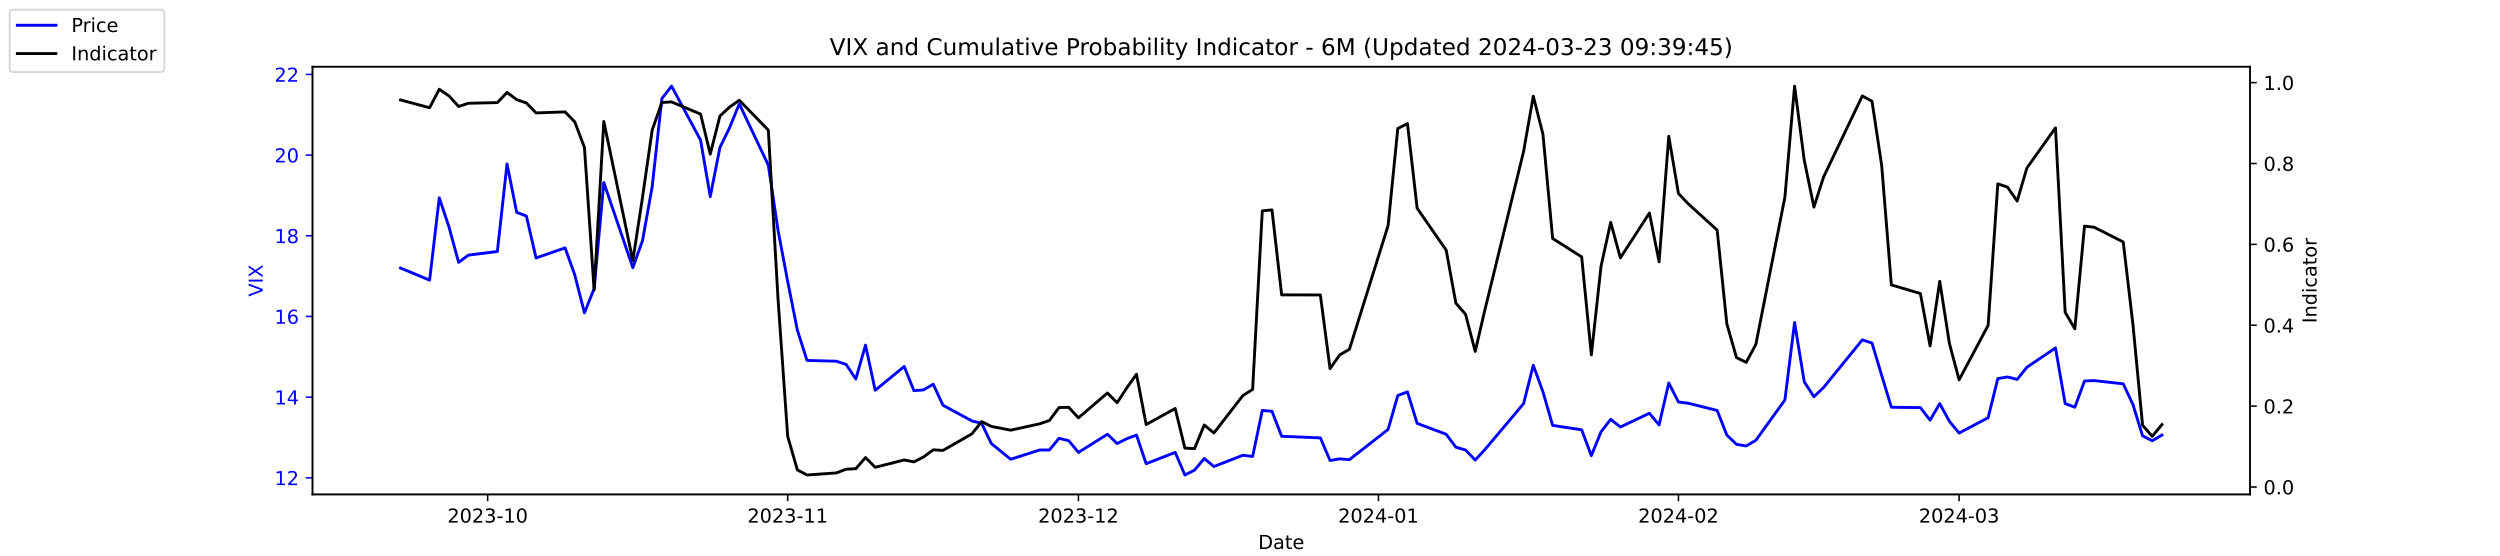
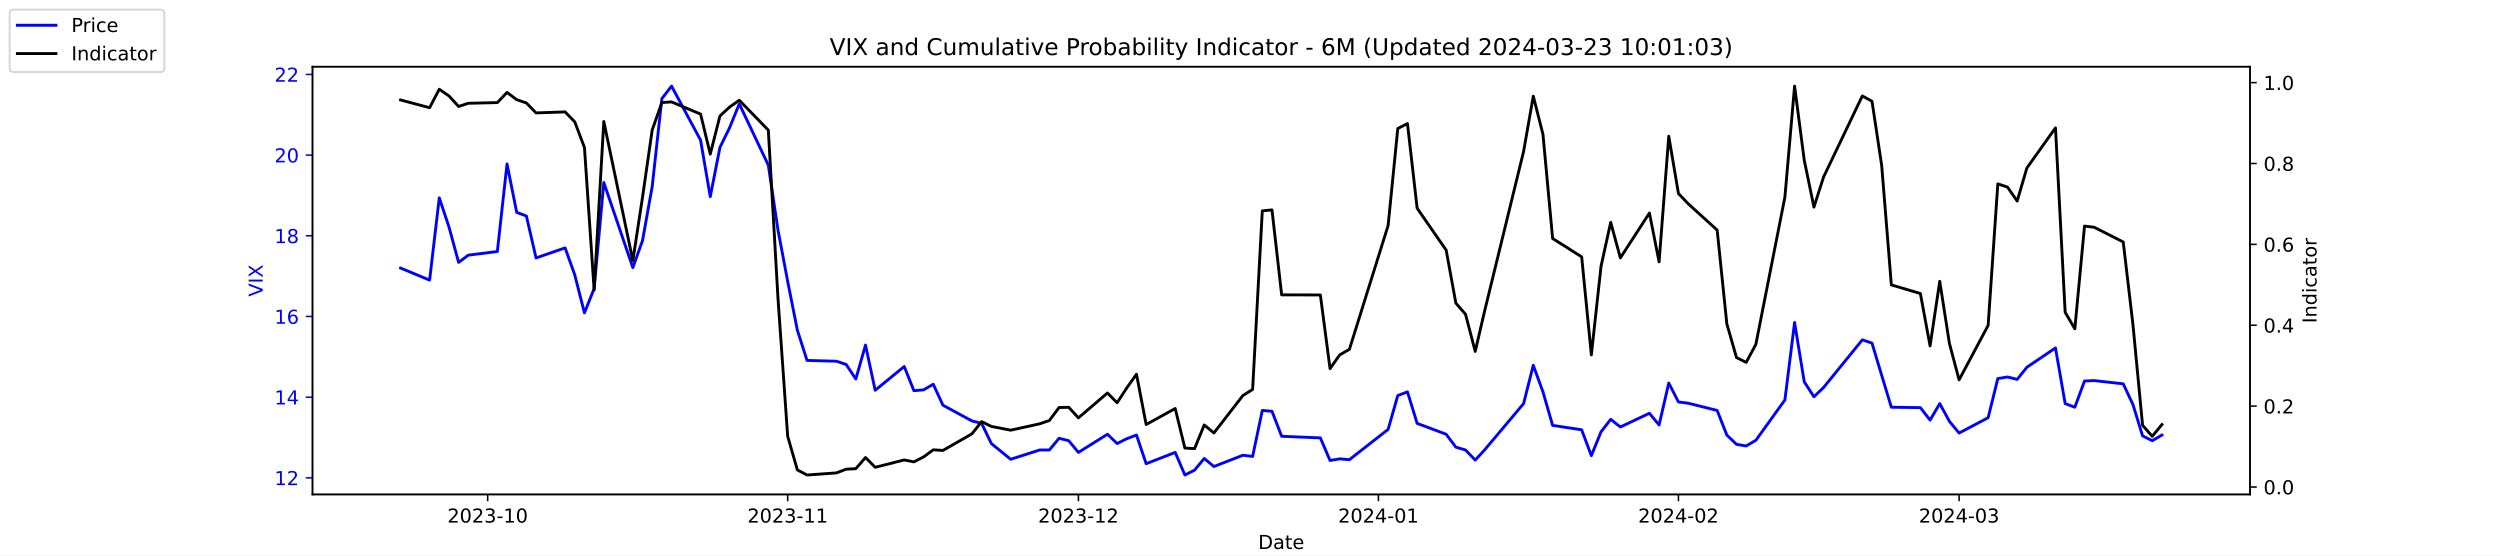
<svg xmlns="http://www.w3.org/2000/svg" xmlns:xlink="http://www.w3.org/1999/xlink" width="1296pt" height="288pt" viewBox="0 0 1296 288" version="1.1">
  <defs>
    <style type="text/css">*{stroke-linejoin: round; stroke-linecap: butt}</style>
  </defs>
  <g id="figure_1">
    <g id="patch_1">
      <path d="M 0 288  L 1296 288  L 1296 0  L 0 0  z " style="fill: #ffffff" />
    </g>
    <g id="axes_1">
      <g id="patch_2">
        <path d="M 162 256.32  L 1166.4 256.32  L 1166.4 34.56  L 162 34.56  z " style="fill: #ffffff" />
      </g>
      <g id="matplotlib.axis_1">
        <g id="xtick_1">
          <g id="line2d_1">
            <defs>
-               <path id="mcc77d814f0" d="M 0 0  L 0 3.5  " style="stroke: #000000; stroke-width: 0.8" />
+               <path id="m0766c896f8" d="M 0 0  L 0 3.5  " style="stroke: #000000; stroke-width: 0.8" />
            </defs>
            <g>
-               <use xlink:href="#mcc77d814f0" x="252.807" y="256.32" style="stroke: #000000; stroke-width: 0.8" />
+               <use xlink:href="#m0766c896f8" x="252.807" y="256.32" style="stroke: #000000; stroke-width: 0.8" />
            </g>
          </g>
          <g id="text_1">
            <g transform="translate(231.916 270.9184) scale(0.1 -0.1)">
              <defs>
                <path id="DejaVuSans-32" d="M 1228 531  L 3431 531  L 3431 0  L 469 0  L 469 531  Q 828 903 1448 1529  Q 2069 2156 2228 2338  Q 2531 2678 2651 2914  Q 2772 3150 2772 3378  Q 2772 3750 2511 3984  Q 2250 4219 1831 4219  Q 1534 4219 1204 4116  Q 875 4013 500 3803  L 500 4441  Q 881 4594 1212 4672  Q 1544 4750 1819 4750  Q 2544 4750 2975 4387  Q 3406 4025 3406 3419  Q 3406 3131 3298 2873  Q 3191 2616 2906 2266  Q 2828 2175 2409 1742  Q 1991 1309 1228 531  z " transform="scale(0.015625)" />
                <path id="DejaVuSans-30" d="M 2034 4250  Q 1547 4250 1301 3770  Q 1056 3291 1056 2328  Q 1056 1369 1301 889  Q 1547 409 2034 409  Q 2525 409 2770 889  Q 3016 1369 3016 2328  Q 3016 3291 2770 3770  Q 2525 4250 2034 4250  z M 2034 4750  Q 2819 4750 3233 4129  Q 3647 3509 3647 2328  Q 3647 1150 3233 529  Q 2819 -91 2034 -91  Q 1250 -91 836 529  Q 422 1150 422 2328  Q 422 3509 836 4129  Q 1250 4750 2034 4750  z " transform="scale(0.015625)" />
                <path id="DejaVuSans-33" d="M 2597 2516  Q 3050 2419 3304 2112  Q 3559 1806 3559 1356  Q 3559 666 3084 287  Q 2609 -91 1734 -91  Q 1441 -91 1130 -33  Q 819 25 488 141  L 488 750  Q 750 597 1062 519  Q 1375 441 1716 441  Q 2309 441 2620 675  Q 2931 909 2931 1356  Q 2931 1769 2642 2001  Q 2353 2234 1838 2234  L 1294 2234  L 1294 2753  L 1863 2753  Q 2328 2753 2575 2939  Q 2822 3125 2822 3475  Q 2822 3834 2567 4026  Q 2313 4219 1838 4219  Q 1578 4219 1281 4162  Q 984 4106 628 3988  L 628 4550  Q 988 4650 1302 4700  Q 1616 4750 1894 4750  Q 2613 4750 3031 4423  Q 3450 4097 3450 3541  Q 3450 3153 3228 2886  Q 3006 2619 2597 2516  z " transform="scale(0.015625)" />
                <path id="DejaVuSans-2d" d="M 313 2009  L 1997 2009  L 1997 1497  L 313 1497  L 313 2009  z " transform="scale(0.015625)" />
                <path id="DejaVuSans-31" d="M 794 531  L 1825 531  L 1825 4091  L 703 3866  L 703 4441  L 1819 4666  L 2450 4666  L 2450 531  L 3481 531  L 3481 0  L 794 0  L 794 531  z " transform="scale(0.015625)" />
              </defs>
              <use xlink:href="#DejaVuSans-32" />
              <use xlink:href="#DejaVuSans-30" x="63.623" />
              <use xlink:href="#DejaVuSans-32" x="127.246" />
              <use xlink:href="#DejaVuSans-33" x="190.869" />
              <use xlink:href="#DejaVuSans-2d" x="254.492" />
              <use xlink:href="#DejaVuSans-31" x="290.576" />
              <use xlink:href="#DejaVuSans-30" x="354.199" />
            </g>
          </g>
        </g>
        <g id="xtick_2">
          <g id="line2d_2">
            <g>
-               <use xlink:href="#mcc77d814f0" x="408.334" y="256.32" style="stroke: #000000; stroke-width: 0.8" />
+               <use xlink:href="#m0766c896f8" x="408.334" y="256.32" style="stroke: #000000; stroke-width: 0.8" />
            </g>
          </g>
          <g id="text_2">
            <g transform="translate(387.4425 270.9184) scale(0.1 -0.1)">
              <use xlink:href="#DejaVuSans-32" />
              <use xlink:href="#DejaVuSans-30" x="63.623" />
              <use xlink:href="#DejaVuSans-32" x="127.246" />
              <use xlink:href="#DejaVuSans-33" x="190.869" />
              <use xlink:href="#DejaVuSans-2d" x="254.492" />
              <use xlink:href="#DejaVuSans-31" x="290.576" />
              <use xlink:href="#DejaVuSans-31" x="354.199" />
            </g>
          </g>
        </g>
        <g id="xtick_3">
          <g id="line2d_3">
            <g>
-               <use xlink:href="#mcc77d814f0" x="559.052" y="256.32" style="stroke: #000000; stroke-width: 0.8" />
+               <use xlink:href="#m0766c896f8" x="559.052" y="256.32" style="stroke: #000000; stroke-width: 0.8" />
            </g>
          </g>
          <g id="text_3">
            <g transform="translate(538.161 270.9184) scale(0.1 -0.1)">
              <use xlink:href="#DejaVuSans-32" />
              <use xlink:href="#DejaVuSans-30" x="63.623" />
              <use xlink:href="#DejaVuSans-32" x="127.246" />
              <use xlink:href="#DejaVuSans-33" x="190.869" />
              <use xlink:href="#DejaVuSans-2d" x="254.492" />
              <use xlink:href="#DejaVuSans-31" x="290.576" />
              <use xlink:href="#DejaVuSans-32" x="354.199" />
            </g>
          </g>
        </g>
        <g id="xtick_4">
          <g id="line2d_4">
            <g>
-               <use xlink:href="#mcc77d814f0" x="714.579" y="256.32" style="stroke: #000000; stroke-width: 0.8" />
+               <use xlink:href="#m0766c896f8" x="714.579" y="256.32" style="stroke: #000000; stroke-width: 0.8" />
            </g>
          </g>
          <g id="text_4">
            <g transform="translate(693.6875 270.9184) scale(0.1 -0.1)">
              <defs>
                <path id="DejaVuSans-34" d="M 2419 4116  L 825 1625  L 2419 1625  L 2419 4116  z M 2253 4666  L 3047 4666  L 3047 1625  L 3713 1625  L 3713 1100  L 3047 1100  L 3047 0  L 2419 0  L 2419 1100  L 313 1100  L 313 1709  L 2253 4666  z " transform="scale(0.015625)" />
              </defs>
              <use xlink:href="#DejaVuSans-32" />
              <use xlink:href="#DejaVuSans-30" x="63.623" />
              <use xlink:href="#DejaVuSans-32" x="127.246" />
              <use xlink:href="#DejaVuSans-34" x="190.869" />
              <use xlink:href="#DejaVuSans-2d" x="254.492" />
              <use xlink:href="#DejaVuSans-30" x="290.576" />
              <use xlink:href="#DejaVuSans-31" x="354.199" />
            </g>
          </g>
        </g>
        <g id="xtick_5">
          <g id="line2d_5">
            <g>
-               <use xlink:href="#mcc77d814f0" x="870.105" y="256.32" style="stroke: #000000; stroke-width: 0.8" />
+               <use xlink:href="#m0766c896f8" x="870.105" y="256.32" style="stroke: #000000; stroke-width: 0.8" />
            </g>
          </g>
          <g id="text_5">
            <g transform="translate(849.2139 270.9184) scale(0.1 -0.1)">
              <use xlink:href="#DejaVuSans-32" />
              <use xlink:href="#DejaVuSans-30" x="63.623" />
              <use xlink:href="#DejaVuSans-32" x="127.246" />
              <use xlink:href="#DejaVuSans-34" x="190.869" />
              <use xlink:href="#DejaVuSans-2d" x="254.492" />
              <use xlink:href="#DejaVuSans-30" x="290.576" />
              <use xlink:href="#DejaVuSans-32" x="354.199" />
            </g>
          </g>
        </g>
        <g id="xtick_6">
          <g id="line2d_6">
            <g>
-               <use xlink:href="#mcc77d814f0" x="1015.598" y="256.32" style="stroke: #000000; stroke-width: 0.8" />
+               <use xlink:href="#m0766c896f8" x="1015.598" y="256.32" style="stroke: #000000; stroke-width: 0.8" />
            </g>
          </g>
          <g id="text_6">
            <g transform="translate(994.7064 270.9184) scale(0.1 -0.1)">
              <use xlink:href="#DejaVuSans-32" />
              <use xlink:href="#DejaVuSans-30" x="63.623" />
              <use xlink:href="#DejaVuSans-32" x="127.246" />
              <use xlink:href="#DejaVuSans-34" x="190.869" />
              <use xlink:href="#DejaVuSans-2d" x="254.492" />
              <use xlink:href="#DejaVuSans-30" x="290.576" />
              <use xlink:href="#DejaVuSans-33" x="354.199" />
            </g>
          </g>
        </g>
        <g id="text_7">
          <g transform="translate(652.2492 284.5966) scale(0.1 -0.1)">
            <defs>
              <path id="DejaVuSans-44" d="M 1259 4147  L 1259 519  L 2022 519  Q 2988 519 3436 956  Q 3884 1394 3884 2338  Q 3884 3275 3436 3711  Q 2988 4147 2022 4147  L 1259 4147  z M 628 4666  L 1925 4666  Q 3281 4666 3915 4102  Q 4550 3538 4550 2338  Q 4550 1131 3912 565  Q 3275 0 1925 0  L 628 0  L 628 4666  z " transform="scale(0.015625)" />
              <path id="DejaVuSans-61" d="M 2194 1759  Q 1497 1759 1228 1600  Q 959 1441 959 1056  Q 959 750 1161 570  Q 1363 391 1709 391  Q 2188 391 2477 730  Q 2766 1069 2766 1631  L 2766 1759  L 2194 1759  z M 3341 1997  L 3341 0  L 2766 0  L 2766 531  Q 2569 213 2275 61  Q 1981 -91 1556 -91  Q 1019 -91 701 211  Q 384 513 384 1019  Q 384 1609 779 1909  Q 1175 2209 1959 2209  L 2766 2209  L 2766 2266  Q 2766 2663 2505 2880  Q 2244 3097 1772 3097  Q 1472 3097 1187 3025  Q 903 2953 641 2809  L 641 3341  Q 956 3463 1253 3523  Q 1550 3584 1831 3584  Q 2591 3584 2966 3190  Q 3341 2797 3341 1997  z " transform="scale(0.015625)" />
              <path id="DejaVuSans-74" d="M 1172 4494  L 1172 3500  L 2356 3500  L 2356 3053  L 1172 3053  L 1172 1153  Q 1172 725 1289 603  Q 1406 481 1766 481  L 2356 481  L 2356 0  L 1766 0  Q 1100 0 847 248  Q 594 497 594 1153  L 594 3053  L 172 3053  L 172 3500  L 594 3500  L 594 4494  L 1172 4494  z " transform="scale(0.015625)" />
              <path id="DejaVuSans-65" d="M 3597 1894  L 3597 1613  L 953 1613  Q 991 1019 1311 708  Q 1631 397 2203 397  Q 2534 397 2845 478  Q 3156 559 3463 722  L 3463 178  Q 3153 47 2828 -22  Q 2503 -91 2169 -91  Q 1331 -91 842 396  Q 353 884 353 1716  Q 353 2575 817 3079  Q 1281 3584 2069 3584  Q 2775 3584 3186 3129  Q 3597 2675 3597 1894  z M 3022 2063  Q 3016 2534 2758 2815  Q 2500 3097 2075 3097  Q 1594 3097 1305 2825  Q 1016 2553 972 2059  L 3022 2063  z " transform="scale(0.015625)" />
            </defs>
            <use xlink:href="#DejaVuSans-44" />
            <use xlink:href="#DejaVuSans-61" x="77.002" />
            <use xlink:href="#DejaVuSans-74" x="138.281" />
            <use xlink:href="#DejaVuSans-65" x="177.49" />
          </g>
        </g>
      </g>
      <g id="matplotlib.axis_2">
        <g id="ytick_1">
          <g id="line2d_7">
            <defs>
-               <path id="m3737233bc5" d="M 0 0  L -3.5 0  " style="stroke: #0000ff; stroke-width: 0.8" />
+               <path id="m94d72e3cdc" d="M 0 0  L -3.5 0  " style="stroke: #0000ff; stroke-width: 0.8" />
            </defs>
            <g>
-               <use xlink:href="#m3737233bc5" x="162" y="247.704" style="fill: #0000ff; stroke: #0000ff; stroke-width: 0.8" />
+               <use xlink:href="#m94d72e3cdc" x="162" y="247.704" style="fill: #0000ff; stroke: #0000ff; stroke-width: 0.8" />
            </g>
          </g>
          <g id="text_8">
            <g style="fill: #0000ff" transform="translate(142.275 251.5031) scale(0.1 -0.1)">
              <use xlink:href="#DejaVuSans-31" />
              <use xlink:href="#DejaVuSans-32" x="63.623" />
            </g>
          </g>
        </g>
        <g id="ytick_2">
          <g id="line2d_8">
            <g>
-               <use xlink:href="#m3737233bc5" x="162" y="205.878" style="fill: #0000ff; stroke: #0000ff; stroke-width: 0.8" />
+               <use xlink:href="#m94d72e3cdc" x="162" y="205.878" style="fill: #0000ff; stroke: #0000ff; stroke-width: 0.8" />
            </g>
          </g>
          <g id="text_9">
            <g style="fill: #0000ff" transform="translate(142.275 209.6774) scale(0.1 -0.1)">
              <use xlink:href="#DejaVuSans-31" />
              <use xlink:href="#DejaVuSans-34" x="63.623" />
            </g>
          </g>
        </g>
        <g id="ytick_3">
          <g id="line2d_9">
            <g>
-               <use xlink:href="#m3737233bc5" x="162" y="164.052" style="fill: #0000ff; stroke: #0000ff; stroke-width: 0.8" />
+               <use xlink:href="#m94d72e3cdc" x="162" y="164.052" style="fill: #0000ff; stroke: #0000ff; stroke-width: 0.8" />
            </g>
          </g>
          <g id="text_10">
            <g style="fill: #0000ff" transform="translate(142.275 167.8517) scale(0.1 -0.1)">
              <defs>
                <path id="DejaVuSans-36" d="M 2113 2584  Q 1688 2584 1439 2293  Q 1191 2003 1191 1497  Q 1191 994 1439 701  Q 1688 409 2113 409  Q 2538 409 2786 701  Q 3034 994 3034 1497  Q 3034 2003 2786 2293  Q 2538 2584 2113 2584  z M 3366 4563  L 3366 3988  Q 3128 4100 2886 4159  Q 2644 4219 2406 4219  Q 1781 4219 1451 3797  Q 1122 3375 1075 2522  Q 1259 2794 1537 2939  Q 1816 3084 2150 3084  Q 2853 3084 3261 2657  Q 3669 2231 3669 1497  Q 3669 778 3244 343  Q 2819 -91 2113 -91  Q 1303 -91 875 529  Q 447 1150 447 2328  Q 447 3434 972 4092  Q 1497 4750 2381 4750  Q 2619 4750 2861 4703  Q 3103 4656 3366 4563  z " transform="scale(0.015625)" />
              </defs>
              <use xlink:href="#DejaVuSans-31" />
              <use xlink:href="#DejaVuSans-36" x="63.623" />
            </g>
          </g>
        </g>
        <g id="ytick_4">
          <g id="line2d_10">
            <g>
-               <use xlink:href="#m3737233bc5" x="162" y="122.227" style="fill: #0000ff; stroke: #0000ff; stroke-width: 0.8" />
+               <use xlink:href="#m94d72e3cdc" x="162" y="122.227" style="fill: #0000ff; stroke: #0000ff; stroke-width: 0.8" />
            </g>
          </g>
          <g id="text_11">
            <g style="fill: #0000ff" transform="translate(142.275 126.0259) scale(0.1 -0.1)">
              <defs>
                <path id="DejaVuSans-38" d="M 2034 2216  Q 1584 2216 1326 1975  Q 1069 1734 1069 1313  Q 1069 891 1326 650  Q 1584 409 2034 409  Q 2484 409 2743 651  Q 3003 894 3003 1313  Q 3003 1734 2745 1975  Q 2488 2216 2034 2216  z M 1403 2484  Q 997 2584 770 2862  Q 544 3141 544 3541  Q 544 4100 942 4425  Q 1341 4750 2034 4750  Q 2731 4750 3128 4425  Q 3525 4100 3525 3541  Q 3525 3141 3298 2862  Q 3072 2584 2669 2484  Q 3125 2378 3379 2068  Q 3634 1759 3634 1313  Q 3634 634 3220 271  Q 2806 -91 2034 -91  Q 1263 -91 848 271  Q 434 634 434 1313  Q 434 1759 690 2068  Q 947 2378 1403 2484  z M 1172 3481  Q 1172 3119 1398 2916  Q 1625 2713 2034 2713  Q 2441 2713 2670 2916  Q 2900 3119 2900 3481  Q 2900 3844 2670 4047  Q 2441 4250 2034 4250  Q 1625 4250 1398 4047  Q 1172 3844 1172 3481  z " transform="scale(0.015625)" />
              </defs>
              <use xlink:href="#DejaVuSans-31" />
              <use xlink:href="#DejaVuSans-38" x="63.623" />
            </g>
          </g>
        </g>
        <g id="ytick_5">
          <g id="line2d_11">
            <g>
-               <use xlink:href="#m3737233bc5" x="162" y="80.401" style="fill: #0000ff; stroke: #0000ff; stroke-width: 0.8" />
+               <use xlink:href="#m94d72e3cdc" x="162" y="80.401" style="fill: #0000ff; stroke: #0000ff; stroke-width: 0.8" />
            </g>
          </g>
          <g id="text_12">
            <g style="fill: #0000ff" transform="translate(142.275 84.2002) scale(0.1 -0.1)">
              <use xlink:href="#DejaVuSans-32" />
              <use xlink:href="#DejaVuSans-30" x="63.623" />
            </g>
          </g>
        </g>
        <g id="ytick_6">
          <g id="line2d_12">
            <g>
-               <use xlink:href="#m3737233bc5" x="162" y="38.575" style="fill: #0000ff; stroke: #0000ff; stroke-width: 0.8" />
+               <use xlink:href="#m94d72e3cdc" x="162" y="38.575" style="fill: #0000ff; stroke: #0000ff; stroke-width: 0.8" />
            </g>
          </g>
          <g id="text_13">
            <g style="fill: #0000ff" transform="translate(142.275 42.37447) scale(0.1 -0.1)">
              <use xlink:href="#DejaVuSans-32" />
              <use xlink:href="#DejaVuSans-32" x="63.623" />
            </g>
          </g>
        </g>
        <g id="text_14">
          <g style="fill: #0000ff" transform="translate(136.1953 153.7603) rotate(-90) scale(0.1 -0.1)">
            <defs>
              <path id="DejaVuSans-56" d="M 1831 0  L 50 4666  L 709 4666  L 2188 738  L 3669 4666  L 4325 4666  L 2547 0  L 1831 0  z " transform="scale(0.015625)" />
              <path id="DejaVuSans-49" d="M 628 4666  L 1259 4666  L 1259 0  L 628 0  L 628 4666  z " transform="scale(0.015625)" />
              <path id="DejaVuSans-58" d="M 403 4666  L 1081 4666  L 2241 2931  L 3406 4666  L 4084 4666  L 2584 2425  L 4184 0  L 3506 0  L 2194 1984  L 872 0  L 191 0  L 1856 2491  L 403 4666  z " transform="scale(0.015625)" />
            </defs>
            <use xlink:href="#DejaVuSans-56" />
            <use xlink:href="#DejaVuSans-49" x="68.408" />
            <use xlink:href="#DejaVuSans-58" x="97.9" />
          </g>
        </g>
      </g>
      <g id="line2d_13">
-         <path d="M 207.655 138.957  L 222.705 145.231  L 227.722 102.569  L 232.739 117.626  L 237.756 136.029  L 242.773 132.265  L 257.824 130.383  L 262.841 85.002  L 267.858 110.097  L 272.875 111.979  L 277.892 133.729  L 292.943 128.501  L 297.96 142.512  L 302.977 162.17  L 307.994 149.623  L 313.011 94.622  L 328.062 138.748  L 333.079 124.736  L 338.096 96.713  L 343.113 51.123  L 348.13 44.64  L 363.181 72.663  L 368.198 101.941  L 373.215 76.428  L 378.232 66.18  L 383.249 53.842  L 398.3 85.629  L 403.317 119.299  L 408.334 145.858  L 413.351 171.163  L 418.368 186.847  L 433.628 187.266  L 438.645 188.939  L 443.662 196.467  L 448.679 178.901  L 453.696 202.323  L 468.747 189.984  L 473.764 202.532  L 478.781 202.114  L 483.798 199.186  L 488.815 210.061  L 503.866 218.217  L 508.883 219.472  L 513.9 229.928  L 523.934 238.084  L 538.984 233.274  L 544.001 233.274  L 549.018 227.209  L 554.035 228.464  L 559.052 234.529  L 574.103 225.118  L 579.12 229.928  L 584.137 227.418  L 589.154 225.536  L 594.171 240.384  L 609.222 234.529  L 614.239 246.24  L 619.256 243.73  L 624.273 237.666  L 629.29 241.848  L 644.341 235.993  L 649.358 236.62  L 654.375 212.779  L 659.392 213.198  L 664.409 226.164  L 684.477 227  L 689.494 238.711  L 694.511 237.875  L 699.528 238.293  L 719.596 222.608  L 724.613 205.042  L 729.63 203.159  L 734.647 219.472  L 749.698 225.118  L 754.715 231.81  L 759.732 233.274  L 764.749 238.502  L 769.766 233.065  L 789.834 209.224  L 794.851 189.357  L 799.868 203.159  L 804.885 220.517  L 819.936 222.818  L 824.952 236.202  L 829.969 223.863  L 834.986 217.38  L 840.003 221.354  L 855.054 214.243  L 860.071 220.308  L 865.088 198.559  L 870.105 208.388  L 875.122 209.015  L 890.173 212.779  L 895.19 225.536  L 900.207 230.346  L 905.224 231.183  L 910.241 228.255  L 925.292 207.342  L 930.309 167.189  L 935.326 197.931  L 940.343 205.669  L 945.36 200.859  L 965.428 176.182  L 970.445 177.855  L 975.462 194.585  L 980.479 211.106  L 995.53 211.316  L 1000.547 217.798  L 1005.564 209.224  L 1010.581 218.426  L 1015.598 224.491  L 1030.649 216.544  L 1035.666 196.258  L 1040.683 195.422  L 1045.7 196.677  L 1050.717 190.403  L 1065.559 180.364  L 1070.576 209.224  L 1075.593 211.106  L 1080.61 197.513  L 1085.627 197.304  L 1100.678 198.977  L 1105.695 209.642  L 1110.711 225.955  L 1115.728 228.464  L 1120.745 225.536  " clip-path="url(#p5de578d3ff)" style="fill: none; stroke: #0000ff; stroke-width: 1.5; stroke-linecap: square" />
+         <path d="M 207.655 138.957  L 222.705 145.231  L 227.722 102.569  L 232.739 117.626  L 237.756 136.029  L 242.773 132.265  L 257.824 130.383  L 262.841 85.002  L 267.858 110.097  L 272.875 111.979  L 277.892 133.729  L 292.943 128.501  L 297.96 142.512  L 302.977 162.17  L 307.994 149.623  L 313.011 94.622  L 328.062 138.748  L 333.079 124.736  L 338.096 96.713  L 343.113 51.123  L 348.13 44.64  L 363.181 72.663  L 368.198 101.941  L 373.215 76.428  L 378.232 66.18  L 383.249 53.842  L 398.3 85.629  L 403.317 119.299  L 408.334 145.858  L 413.351 171.163  L 418.368 186.847  L 433.628 187.266  L 438.645 188.939  L 443.662 196.467  L 448.679 178.901  L 453.696 202.323  L 468.747 189.984  L 473.764 202.532  L 478.781 202.114  L 483.798 199.186  L 488.815 210.061  L 503.866 218.217  L 508.883 219.472  L 513.9 229.928  L 523.934 238.084  L 538.984 233.274  L 544.001 233.274  L 549.018 227.209  L 554.035 228.464  L 559.052 234.529  L 574.103 225.118  L 579.12 229.928  L 584.137 227.418  L 589.154 225.536  L 594.171 240.384  L 609.222 234.529  L 614.239 246.24  L 619.256 243.73  L 624.273 237.666  L 629.29 241.848  L 644.341 235.993  L 649.358 236.62  L 654.375 212.779  L 659.392 213.198  L 664.409 226.164  L 684.477 227  L 689.494 238.711  L 694.511 237.875  L 699.528 238.293  L 719.596 222.608  L 724.613 205.042  L 729.63 203.159  L 734.647 219.472  L 749.698 225.118  L 754.715 231.81  L 759.732 233.274  L 764.749 238.502  L 769.766 233.065  L 789.834 209.224  L 794.851 189.357  L 799.868 203.159  L 804.885 220.517  L 819.936 222.818  L 824.952 236.202  L 829.969 223.863  L 834.986 217.38  L 840.003 221.354  L 855.054 214.243  L 860.071 220.308  L 865.088 198.559  L 870.105 208.388  L 875.122 209.015  L 890.173 212.779  L 895.19 225.536  L 900.207 230.346  L 905.224 231.183  L 910.241 228.255  L 925.292 207.342  L 930.309 167.189  L 935.326 197.931  L 940.343 205.669  L 945.36 200.859  L 965.428 176.182  L 970.445 177.855  L 975.462 194.585  L 980.479 211.106  L 995.53 211.316  L 1000.547 217.798  L 1005.564 209.224  L 1010.581 218.426  L 1015.598 224.491  L 1030.649 216.544  L 1035.666 196.258  L 1040.683 195.422  L 1045.7 196.677  L 1050.717 190.403  L 1065.559 180.364  L 1070.576 209.224  L 1075.593 211.106  L 1080.61 197.513  L 1085.627 197.304  L 1100.678 198.977  L 1105.695 209.642  L 1110.711 225.955  L 1115.728 228.464  L 1120.745 225.536  " clip-path="url(#p1fd3fb54d9)" style="fill: none; stroke: #0000ff; stroke-width: 1.5; stroke-linecap: square" />
      </g>
      <g id="patch_3">
        <path d="M 162 256.32  L 162 34.56  " style="fill: none; stroke: #000000; stroke-width: 0.8; stroke-linejoin: miter; stroke-linecap: square" />
      </g>
      <g id="patch_4">
        <path d="M 1166.4 256.32  L 1166.4 34.56  " style="fill: none; stroke: #000000; stroke-width: 0.8; stroke-linejoin: miter; stroke-linecap: square" />
      </g>
      <g id="patch_5">
        <path d="M 162 256.32  L 1166.4 256.32  " style="fill: none; stroke: #000000; stroke-width: 0.8; stroke-linejoin: miter; stroke-linecap: square" />
      </g>
      <g id="patch_6">
        <path d="M 162 34.56  L 1166.4 34.56  " style="fill: none; stroke: #000000; stroke-width: 0.8; stroke-linejoin: miter; stroke-linecap: square" />
      </g>
    </g>
    <g id="axes_2">
      <g id="matplotlib.axis_3">
        <g id="ytick_7">
          <g id="line2d_14">
            <defs>
-               <path id="m1195634b0e" d="M 0 0  L 3.5 0  " style="stroke: #000000; stroke-width: 0.8" />
+               <path id="me1a6a3300b" d="M 0 0  L 3.5 0  " style="stroke: #000000; stroke-width: 0.8" />
            </defs>
            <g>
-               <use xlink:href="#m1195634b0e" x="1166.4" y="252.461" style="stroke: #000000; stroke-width: 0.8" />
+               <use xlink:href="#me1a6a3300b" x="1166.4" y="252.461" style="stroke: #000000; stroke-width: 0.8" />
            </g>
          </g>
          <g id="text_15">
            <g transform="translate(1173.4 256.2606) scale(0.1 -0.1)">
              <defs>
                <path id="DejaVuSans-2e" d="M 684 794  L 1344 794  L 1344 0  L 684 0  L 684 794  z " transform="scale(0.015625)" />
              </defs>
              <use xlink:href="#DejaVuSans-30" />
              <use xlink:href="#DejaVuSans-2e" x="63.623" />
              <use xlink:href="#DejaVuSans-30" x="95.41" />
            </g>
          </g>
        </g>
        <g id="ytick_8">
          <g id="line2d_15">
            <g>
-               <use xlink:href="#m1195634b0e" x="1166.4" y="210.535" style="stroke: #000000; stroke-width: 0.8" />
+               <use xlink:href="#me1a6a3300b" x="1166.4" y="210.535" style="stroke: #000000; stroke-width: 0.8" />
            </g>
          </g>
          <g id="text_16">
            <g transform="translate(1173.4 214.3337) scale(0.1 -0.1)">
              <use xlink:href="#DejaVuSans-30" />
              <use xlink:href="#DejaVuSans-2e" x="63.623" />
              <use xlink:href="#DejaVuSans-32" x="95.41" />
            </g>
          </g>
        </g>
        <g id="ytick_9">
          <g id="line2d_16">
            <g>
-               <use xlink:href="#m1195634b0e" x="1166.4" y="168.608" style="stroke: #000000; stroke-width: 0.8" />
+               <use xlink:href="#me1a6a3300b" x="1166.4" y="168.608" style="stroke: #000000; stroke-width: 0.8" />
            </g>
          </g>
          <g id="text_17">
            <g transform="translate(1173.4 172.4068) scale(0.1 -0.1)">
              <use xlink:href="#DejaVuSans-30" />
              <use xlink:href="#DejaVuSans-2e" x="63.623" />
              <use xlink:href="#DejaVuSans-34" x="95.41" />
            </g>
          </g>
        </g>
        <g id="ytick_10">
          <g id="line2d_17">
            <g>
-               <use xlink:href="#m1195634b0e" x="1166.4" y="126.681" style="stroke: #000000; stroke-width: 0.8" />
+               <use xlink:href="#me1a6a3300b" x="1166.4" y="126.681" style="stroke: #000000; stroke-width: 0.8" />
            </g>
          </g>
          <g id="text_18">
            <g transform="translate(1173.4 130.4799) scale(0.1 -0.1)">
              <use xlink:href="#DejaVuSans-30" />
              <use xlink:href="#DejaVuSans-2e" x="63.623" />
              <use xlink:href="#DejaVuSans-36" x="95.41" />
            </g>
          </g>
        </g>
        <g id="ytick_11">
          <g id="line2d_18">
            <g>
-               <use xlink:href="#m1195634b0e" x="1166.4" y="84.754" style="stroke: #000000; stroke-width: 0.8" />
+               <use xlink:href="#me1a6a3300b" x="1166.4" y="84.754" style="stroke: #000000; stroke-width: 0.8" />
            </g>
          </g>
          <g id="text_19">
            <g transform="translate(1173.4 88.55298) scale(0.1 -0.1)">
              <use xlink:href="#DejaVuSans-30" />
              <use xlink:href="#DejaVuSans-2e" x="63.623" />
              <use xlink:href="#DejaVuSans-38" x="95.41" />
            </g>
          </g>
        </g>
        <g id="ytick_12">
          <g id="line2d_19">
            <g>
-               <use xlink:href="#m1195634b0e" x="1166.4" y="42.827" style="stroke: #000000; stroke-width: 0.8" />
+               <use xlink:href="#me1a6a3300b" x="1166.4" y="42.827" style="stroke: #000000; stroke-width: 0.8" />
            </g>
          </g>
          <g id="text_20">
            <g transform="translate(1173.4 46.62607) scale(0.1 -0.1)">
              <use xlink:href="#DejaVuSans-31" />
              <use xlink:href="#DejaVuSans-2e" x="63.623" />
              <use xlink:href="#DejaVuSans-30" x="95.41" />
            </g>
          </g>
        </g>
        <g id="text_21">
          <g transform="translate(1200.902 167.5353) rotate(-90) scale(0.1 -0.1)">
            <defs>
              <path id="DejaVuSans-6e" d="M 3513 2113  L 3513 0  L 2938 0  L 2938 2094  Q 2938 2591 2744 2837  Q 2550 3084 2163 3084  Q 1697 3084 1428 2787  Q 1159 2491 1159 1978  L 1159 0  L 581 0  L 581 3500  L 1159 3500  L 1159 2956  Q 1366 3272 1645 3428  Q 1925 3584 2291 3584  Q 2894 3584 3203 3211  Q 3513 2838 3513 2113  z " transform="scale(0.015625)" />
              <path id="DejaVuSans-64" d="M 2906 2969  L 2906 4863  L 3481 4863  L 3481 0  L 2906 0  L 2906 525  Q 2725 213 2448 61  Q 2172 -91 1784 -91  Q 1150 -91 751 415  Q 353 922 353 1747  Q 353 2572 751 3078  Q 1150 3584 1784 3584  Q 2172 3584 2448 3432  Q 2725 3281 2906 2969  z M 947 1747  Q 947 1113 1208 752  Q 1469 391 1925 391  Q 2381 391 2643 752  Q 2906 1113 2906 1747  Q 2906 2381 2643 2742  Q 2381 3103 1925 3103  Q 1469 3103 1208 2742  Q 947 2381 947 1747  z " transform="scale(0.015625)" />
              <path id="DejaVuSans-69" d="M 603 3500  L 1178 3500  L 1178 0  L 603 0  L 603 3500  z M 603 4863  L 1178 4863  L 1178 4134  L 603 4134  L 603 4863  z " transform="scale(0.015625)" />
              <path id="DejaVuSans-63" d="M 3122 3366  L 3122 2828  Q 2878 2963 2633 3030  Q 2388 3097 2138 3097  Q 1578 3097 1268 2742  Q 959 2388 959 1747  Q 959 1106 1268 751  Q 1578 397 2138 397  Q 2388 397 2633 464  Q 2878 531 3122 666  L 3122 134  Q 2881 22 2623 -34  Q 2366 -91 2075 -91  Q 1284 -91 818 406  Q 353 903 353 1747  Q 353 2603 823 3093  Q 1294 3584 2113 3584  Q 2378 3584 2631 3529  Q 2884 3475 3122 3366  z " transform="scale(0.015625)" />
              <path id="DejaVuSans-6f" d="M 1959 3097  Q 1497 3097 1228 2736  Q 959 2375 959 1747  Q 959 1119 1226 758  Q 1494 397 1959 397  Q 2419 397 2687 759  Q 2956 1122 2956 1747  Q 2956 2369 2687 2733  Q 2419 3097 1959 3097  z M 1959 3584  Q 2709 3584 3137 3096  Q 3566 2609 3566 1747  Q 3566 888 3137 398  Q 2709 -91 1959 -91  Q 1206 -91 779 398  Q 353 888 353 1747  Q 353 2609 779 3096  Q 1206 3584 1959 3584  z " transform="scale(0.015625)" />
              <path id="DejaVuSans-72" d="M 2631 2963  Q 2534 3019 2420 3045  Q 2306 3072 2169 3072  Q 1681 3072 1420 2755  Q 1159 2438 1159 1844  L 1159 0  L 581 0  L 581 3500  L 1159 3500  L 1159 2956  Q 1341 3275 1631 3429  Q 1922 3584 2338 3584  Q 2397 3584 2469 3576  Q 2541 3569 2628 3553  L 2631 2963  z " transform="scale(0.015625)" />
            </defs>
            <use xlink:href="#DejaVuSans-49" />
            <use xlink:href="#DejaVuSans-6e" x="29.492" />
            <use xlink:href="#DejaVuSans-64" x="92.871" />
            <use xlink:href="#DejaVuSans-69" x="156.348" />
            <use xlink:href="#DejaVuSans-63" x="184.131" />
            <use xlink:href="#DejaVuSans-61" x="239.111" />
            <use xlink:href="#DejaVuSans-74" x="300.391" />
            <use xlink:href="#DejaVuSans-6f" x="339.6" />
            <use xlink:href="#DejaVuSans-72" x="400.781" />
          </g>
        </g>
      </g>
      <g id="line2d_20">
-         <path d="M 207.655 51.818  L 222.705 55.84  L 227.722 46.27  L 232.739 49.714  L 237.756 55.196  L 242.773 53.533  L 257.824 53.183  L 262.841 47.919  L 267.858 51.676  L 272.875 53.378  L 277.892 58.536  L 292.943 58.014  L 297.96 63.187  L 302.977 76.444  L 307.994 150.306  L 313.011 62.975  L 328.062 135.12  L 333.079 102.306  L 338.096 67.397  L 343.113 53.146  L 348.13 52.833  L 363.181 59.145  L 368.198 79.898  L 373.215 60.134  L 378.232 55.494  L 383.249 51.97  L 398.3 67.473  L 403.317 154.832  L 408.334 226.181  L 413.351 243.614  L 418.368 246.24  L 433.628 245.155  L 438.645 243.23  L 443.662 242.964  L 448.679 237.183  L 453.696 242.25  L 468.747 238.435  L 473.764 239.446  L 478.781 236.871  L 483.798 233.181  L 488.815 233.507  L 503.866 224.892  L 508.883 218.558  L 513.9 221.057  L 523.934 223.009  L 538.984 219.7  L 544.001 217.982  L 549.018 211.268  L 554.035 211.153  L 559.052 216.619  L 574.103 203.731  L 579.12 208.779  L 584.137 201.073  L 589.154 194.005  L 594.171 220.075  L 609.222 211.773  L 614.239 232.27  L 619.256 232.576  L 624.273 220.306  L 629.29 224.445  L 644.341 205.016  L 649.358 201.89  L 654.375 109.314  L 659.392 108.817  L 664.409 152.854  L 684.477 152.91  L 689.494 191.088  L 694.511 183.971  L 699.528 181.099  L 719.596 116.924  L 724.613 66.625  L 729.63 64.069  L 734.647 107.95  L 749.698 129.692  L 754.715 157.129  L 759.732 162.918  L 764.749 182.173  L 769.766 160.638  L 789.834 78.509  L 794.851 49.855  L 799.868 69.641  L 804.885 123.62  L 819.936 133.166  L 824.952 183.971  L 829.969 138.075  L 834.986 115.269  L 840.003 133.687  L 855.054 110.438  L 860.071 135.725  L 865.088 70.632  L 870.105 100.32  L 875.122 105.601  L 890.173 119.275  L 895.19 167.88  L 900.207 185.376  L 905.224 187.855  L 910.241 178.494  L 925.292 102.174  L 930.309 44.64  L 935.326 83.051  L 940.343 107.357  L 945.36 91.715  L 965.428 49.731  L 970.445 52.489  L 975.462 85.756  L 980.479 147.7  L 995.53 152.158  L 1000.547 179.324  L 1005.564 145.833  L 1010.581 178.052  L 1015.598 196.907  L 1030.649 168.687  L 1035.666 95.313  L 1040.683 96.993  L 1045.7 104.224  L 1050.717 87.118  L 1065.559 66.278  L 1070.576 161.903  L 1075.593 170.437  L 1080.61 117.21  L 1085.627 117.809  L 1100.678 125.441  L 1105.695 168.039  L 1110.711 220.487  L 1115.728 226.184  L 1120.745 220.09  " clip-path="url(#p5de578d3ff)" style="fill: none; stroke: #000000; stroke-width: 1.5; stroke-linecap: square" />
+         <path d="M 207.655 51.818  L 222.705 55.84  L 227.722 46.27  L 232.739 49.714  L 237.756 55.196  L 242.773 53.533  L 257.824 53.183  L 262.841 47.919  L 267.858 51.676  L 272.875 53.378  L 277.892 58.536  L 292.943 58.014  L 297.96 63.187  L 302.977 76.444  L 307.994 150.306  L 313.011 62.975  L 328.062 135.12  L 333.079 102.306  L 338.096 67.397  L 343.113 53.146  L 348.13 52.833  L 363.181 59.145  L 368.198 79.898  L 373.215 60.134  L 378.232 55.494  L 383.249 51.97  L 398.3 67.473  L 403.317 154.832  L 408.334 226.181  L 413.351 243.614  L 418.368 246.24  L 433.628 245.155  L 438.645 243.23  L 443.662 242.964  L 448.679 237.183  L 453.696 242.25  L 468.747 238.435  L 473.764 239.446  L 478.781 236.871  L 483.798 233.181  L 488.815 233.507  L 503.866 224.892  L 508.883 218.558  L 513.9 221.057  L 523.934 223.009  L 538.984 219.7  L 544.001 217.982  L 549.018 211.268  L 554.035 211.153  L 559.052 216.619  L 574.103 203.731  L 579.12 208.779  L 584.137 201.073  L 589.154 194.005  L 594.171 220.075  L 609.222 211.773  L 614.239 232.27  L 619.256 232.576  L 624.273 220.306  L 629.29 224.445  L 644.341 205.016  L 649.358 201.89  L 654.375 109.314  L 659.392 108.817  L 664.409 152.854  L 684.477 152.91  L 689.494 191.088  L 694.511 183.971  L 699.528 181.099  L 719.596 116.924  L 724.613 66.625  L 729.63 64.069  L 734.647 107.95  L 749.698 129.692  L 754.715 157.129  L 759.732 162.918  L 764.749 182.173  L 769.766 160.638  L 789.834 78.509  L 794.851 49.855  L 799.868 69.641  L 804.885 123.62  L 819.936 133.166  L 824.952 183.971  L 829.969 138.075  L 834.986 115.269  L 840.003 133.687  L 855.054 110.438  L 860.071 135.725  L 865.088 70.632  L 870.105 100.32  L 875.122 105.601  L 890.173 119.275  L 895.19 167.88  L 900.207 185.376  L 905.224 187.855  L 910.241 178.494  L 925.292 102.174  L 930.309 44.64  L 935.326 83.051  L 940.343 107.357  L 945.36 91.715  L 965.428 49.731  L 970.445 52.489  L 975.462 85.756  L 980.479 147.7  L 995.53 152.158  L 1000.547 179.324  L 1005.564 145.833  L 1010.581 178.052  L 1015.598 196.907  L 1030.649 168.687  L 1035.666 95.313  L 1040.683 96.993  L 1045.7 104.224  L 1050.717 87.118  L 1065.559 66.278  L 1070.576 161.903  L 1075.593 170.437  L 1080.61 117.21  L 1085.627 117.809  L 1100.678 125.441  L 1105.695 168.039  L 1110.711 220.487  L 1115.728 226.184  L 1120.745 220.09  " clip-path="url(#p1fd3fb54d9)" style="fill: none; stroke: #000000; stroke-width: 1.5; stroke-linecap: square" />
      </g>
      <g id="patch_7">
        <path d="M 162 256.32  L 162 34.56  " style="fill: none; stroke: #000000; stroke-width: 0.8; stroke-linejoin: miter; stroke-linecap: square" />
      </g>
      <g id="patch_8">
        <path d="M 1166.4 256.32  L 1166.4 34.56  " style="fill: none; stroke: #000000; stroke-width: 0.8; stroke-linejoin: miter; stroke-linecap: square" />
      </g>
      <g id="patch_9">
        <path d="M 162 256.32  L 1166.4 256.32  " style="fill: none; stroke: #000000; stroke-width: 0.8; stroke-linejoin: miter; stroke-linecap: square" />
      </g>
      <g id="patch_10">
        <path d="M 162 34.56  L 1166.4 34.56  " style="fill: none; stroke: #000000; stroke-width: 0.8; stroke-linejoin: miter; stroke-linecap: square" />
      </g>
      <g id="text_22">
        <g transform="translate(430.0941 28.56) scale(0.12 -0.12)">
          <defs>
            <path id="DejaVuSans-20" transform="scale(0.015625)" />
            <path id="DejaVuSans-43" d="M 4122 4306  L 4122 3641  Q 3803 3938 3442 4084  Q 3081 4231 2675 4231  Q 1875 4231 1450 3742  Q 1025 3253 1025 2328  Q 1025 1406 1450 917  Q 1875 428 2675 428  Q 3081 428 3442 575  Q 3803 722 4122 1019  L 4122 359  Q 3791 134 3420 21  Q 3050 -91 2638 -91  Q 1578 -91 968 557  Q 359 1206 359 2328  Q 359 3453 968 4101  Q 1578 4750 2638 4750  Q 3056 4750 3426 4639  Q 3797 4528 4122 4306  z " transform="scale(0.015625)" />
            <path id="DejaVuSans-75" d="M 544 1381  L 544 3500  L 1119 3500  L 1119 1403  Q 1119 906 1312 657  Q 1506 409 1894 409  Q 2359 409 2629 706  Q 2900 1003 2900 1516  L 2900 3500  L 3475 3500  L 3475 0  L 2900 0  L 2900 538  Q 2691 219 2414 64  Q 2138 -91 1772 -91  Q 1169 -91 856 284  Q 544 659 544 1381  z M 1991 3584  L 1991 3584  z " transform="scale(0.015625)" />
            <path id="DejaVuSans-6d" d="M 3328 2828  Q 3544 3216 3844 3400  Q 4144 3584 4550 3584  Q 5097 3584 5394 3201  Q 5691 2819 5691 2113  L 5691 0  L 5113 0  L 5113 2094  Q 5113 2597 4934 2840  Q 4756 3084 4391 3084  Q 3944 3084 3684 2787  Q 3425 2491 3425 1978  L 3425 0  L 2847 0  L 2847 2094  Q 2847 2600 2669 2842  Q 2491 3084 2119 3084  Q 1678 3084 1418 2786  Q 1159 2488 1159 1978  L 1159 0  L 581 0  L 581 3500  L 1159 3500  L 1159 2956  Q 1356 3278 1631 3431  Q 1906 3584 2284 3584  Q 2666 3584 2933 3390  Q 3200 3197 3328 2828  z " transform="scale(0.015625)" />
            <path id="DejaVuSans-6c" d="M 603 4863  L 1178 4863  L 1178 0  L 603 0  L 603 4863  z " transform="scale(0.015625)" />
            <path id="DejaVuSans-76" d="M 191 3500  L 800 3500  L 1894 563  L 2988 3500  L 3597 3500  L 2284 0  L 1503 0  L 191 3500  z " transform="scale(0.015625)" />
            <path id="DejaVuSans-50" d="M 1259 4147  L 1259 2394  L 2053 2394  Q 2494 2394 2734 2622  Q 2975 2850 2975 3272  Q 2975 3691 2734 3919  Q 2494 4147 2053 4147  L 1259 4147  z M 628 4666  L 2053 4666  Q 2838 4666 3239 4311  Q 3641 3956 3641 3272  Q 3641 2581 3239 2228  Q 2838 1875 2053 1875  L 1259 1875  L 1259 0  L 628 0  L 628 4666  z " transform="scale(0.015625)" />
            <path id="DejaVuSans-62" d="M 3116 1747  Q 3116 2381 2855 2742  Q 2594 3103 2138 3103  Q 1681 3103 1420 2742  Q 1159 2381 1159 1747  Q 1159 1113 1420 752  Q 1681 391 2138 391  Q 2594 391 2855 752  Q 3116 1113 3116 1747  z M 1159 2969  Q 1341 3281 1617 3432  Q 1894 3584 2278 3584  Q 2916 3584 3314 3078  Q 3713 2572 3713 1747  Q 3713 922 3314 415  Q 2916 -91 2278 -91  Q 1894 -91 1617 61  Q 1341 213 1159 525  L 1159 0  L 581 0  L 581 4863  L 1159 4863  L 1159 2969  z " transform="scale(0.015625)" />
            <path id="DejaVuSans-79" d="M 2059 -325  Q 1816 -950 1584 -1140  Q 1353 -1331 966 -1331  L 506 -1331  L 506 -850  L 844 -850  Q 1081 -850 1212 -737  Q 1344 -625 1503 -206  L 1606 56  L 191 3500  L 800 3500  L 1894 763  L 2988 3500  L 3597 3500  L 2059 -325  z " transform="scale(0.015625)" />
            <path id="DejaVuSans-4d" d="M 628 4666  L 1569 4666  L 2759 1491  L 3956 4666  L 4897 4666  L 4897 0  L 4281 0  L 4281 4097  L 3078 897  L 2444 897  L 1241 4097  L 1241 0  L 628 0  L 628 4666  z " transform="scale(0.015625)" />
            <path id="DejaVuSans-28" d="M 1984 4856  Q 1566 4138 1362 3434  Q 1159 2731 1159 2009  Q 1159 1288 1364 580  Q 1569 -128 1984 -844  L 1484 -844  Q 1016 -109 783 600  Q 550 1309 550 2009  Q 550 2706 781 3412  Q 1013 4119 1484 4856  L 1984 4856  z " transform="scale(0.015625)" />
            <path id="DejaVuSans-55" d="M 556 4666  L 1191 4666  L 1191 1831  Q 1191 1081 1462 751  Q 1734 422 2344 422  Q 2950 422 3222 751  Q 3494 1081 3494 1831  L 3494 4666  L 4128 4666  L 4128 1753  Q 4128 841 3676 375  Q 3225 -91 2344 -91  Q 1459 -91 1007 375  Q 556 841 556 1753  L 556 4666  z " transform="scale(0.015625)" />
            <path id="DejaVuSans-70" d="M 1159 525  L 1159 -1331  L 581 -1331  L 581 3500  L 1159 3500  L 1159 2969  Q 1341 3281 1617 3432  Q 1894 3584 2278 3584  Q 2916 3584 3314 3078  Q 3713 2572 3713 1747  Q 3713 922 3314 415  Q 2916 -91 2278 -91  Q 1894 -91 1617 61  Q 1341 213 1159 525  z M 3116 1747  Q 3116 2381 2855 2742  Q 2594 3103 2138 3103  Q 1681 3103 1420 2742  Q 1159 2381 1159 1747  Q 1159 1113 1420 752  Q 1681 391 2138 391  Q 2594 391 2855 752  Q 3116 1113 3116 1747  z " transform="scale(0.015625)" />
-             <path id="DejaVuSans-39" d="M 703 97  L 703 672  Q 941 559 1184 500  Q 1428 441 1663 441  Q 2288 441 2617 861  Q 2947 1281 2994 2138  Q 2813 1869 2534 1725  Q 2256 1581 1919 1581  Q 1219 1581 811 2004  Q 403 2428 403 3163  Q 403 3881 828 4315  Q 1253 4750 1959 4750  Q 2769 4750 3195 4129  Q 3622 3509 3622 2328  Q 3622 1225 3098 567  Q 2575 -91 1691 -91  Q 1453 -91 1209 -44  Q 966 3 703 97  z M 1959 2075  Q 2384 2075 2632 2365  Q 2881 2656 2881 3163  Q 2881 3666 2632 3958  Q 2384 4250 1959 4250  Q 1534 4250 1286 3958  Q 1038 3666 1038 3163  Q 1038 2656 1286 2365  Q 1534 2075 1959 2075  z " transform="scale(0.015625)" />
            <path id="DejaVuSans-3a" d="M 750 794  L 1409 794  L 1409 0  L 750 0  L 750 794  z M 750 3309  L 1409 3309  L 1409 2516  L 750 2516  L 750 3309  z " transform="scale(0.015625)" />
-             <path id="DejaVuSans-35" d="M 691 4666  L 3169 4666  L 3169 4134  L 1269 4134  L 1269 2991  Q 1406 3038 1543 3061  Q 1681 3084 1819 3084  Q 2600 3084 3056 2656  Q 3513 2228 3513 1497  Q 3513 744 3044 326  Q 2575 -91 1722 -91  Q 1428 -91 1123 -41  Q 819 9 494 109  L 494 744  Q 775 591 1075 516  Q 1375 441 1709 441  Q 2250 441 2565 725  Q 2881 1009 2881 1497  Q 2881 1984 2565 2268  Q 2250 2553 1709 2553  Q 1456 2553 1204 2497  Q 953 2441 691 2322  L 691 4666  z " transform="scale(0.015625)" />
            <path id="DejaVuSans-29" d="M 513 4856  L 1013 4856  Q 1481 4119 1714 3412  Q 1947 2706 1947 2009  Q 1947 1309 1714 600  Q 1481 -109 1013 -844  L 513 -844  Q 928 -128 1133 580  Q 1338 1288 1338 2009  Q 1338 2731 1133 3434  Q 928 4138 513 4856  z " transform="scale(0.015625)" />
          </defs>
          <use xlink:href="#DejaVuSans-56" />
          <use xlink:href="#DejaVuSans-49" x="68.408" />
          <use xlink:href="#DejaVuSans-58" x="97.9" />
          <use xlink:href="#DejaVuSans-20" x="166.406" />
          <use xlink:href="#DejaVuSans-61" x="198.193" />
          <use xlink:href="#DejaVuSans-6e" x="259.473" />
          <use xlink:href="#DejaVuSans-64" x="322.852" />
          <use xlink:href="#DejaVuSans-20" x="386.328" />
          <use xlink:href="#DejaVuSans-43" x="418.115" />
          <use xlink:href="#DejaVuSans-75" x="487.939" />
          <use xlink:href="#DejaVuSans-6d" x="551.318" />
          <use xlink:href="#DejaVuSans-75" x="648.73" />
          <use xlink:href="#DejaVuSans-6c" x="712.109" />
          <use xlink:href="#DejaVuSans-61" x="739.893" />
          <use xlink:href="#DejaVuSans-74" x="801.172" />
          <use xlink:href="#DejaVuSans-69" x="840.381" />
          <use xlink:href="#DejaVuSans-76" x="868.164" />
          <use xlink:href="#DejaVuSans-65" x="927.344" />
          <use xlink:href="#DejaVuSans-20" x="988.867" />
          <use xlink:href="#DejaVuSans-50" x="1020.654" />
          <use xlink:href="#DejaVuSans-72" x="1079.207" />
          <use xlink:href="#DejaVuSans-6f" x="1118.07" />
          <use xlink:href="#DejaVuSans-62" x="1179.252" />
          <use xlink:href="#DejaVuSans-61" x="1242.729" />
          <use xlink:href="#DejaVuSans-62" x="1304.008" />
          <use xlink:href="#DejaVuSans-69" x="1367.484" />
          <use xlink:href="#DejaVuSans-6c" x="1395.268" />
          <use xlink:href="#DejaVuSans-69" x="1423.051" />
          <use xlink:href="#DejaVuSans-74" x="1450.834" />
          <use xlink:href="#DejaVuSans-79" x="1490.043" />
          <use xlink:href="#DejaVuSans-20" x="1549.223" />
          <use xlink:href="#DejaVuSans-49" x="1581.01" />
          <use xlink:href="#DejaVuSans-6e" x="1610.502" />
          <use xlink:href="#DejaVuSans-64" x="1673.881" />
          <use xlink:href="#DejaVuSans-69" x="1737.357" />
          <use xlink:href="#DejaVuSans-63" x="1765.141" />
          <use xlink:href="#DejaVuSans-61" x="1820.121" />
          <use xlink:href="#DejaVuSans-74" x="1881.4" />
          <use xlink:href="#DejaVuSans-6f" x="1920.609" />
          <use xlink:href="#DejaVuSans-72" x="1981.791" />
          <use xlink:href="#DejaVuSans-20" x="2022.904" />
          <use xlink:href="#DejaVuSans-2d" x="2054.691" />
          <use xlink:href="#DejaVuSans-20" x="2090.775" />
          <use xlink:href="#DejaVuSans-36" x="2122.562" />
          <use xlink:href="#DejaVuSans-4d" x="2186.186" />
          <use xlink:href="#DejaVuSans-20" x="2272.465" />
          <use xlink:href="#DejaVuSans-28" x="2304.252" />
          <use xlink:href="#DejaVuSans-55" x="2343.266" />
          <use xlink:href="#DejaVuSans-70" x="2416.459" />
          <use xlink:href="#DejaVuSans-64" x="2479.936" />
          <use xlink:href="#DejaVuSans-61" x="2543.412" />
          <use xlink:href="#DejaVuSans-74" x="2604.691" />
          <use xlink:href="#DejaVuSans-65" x="2643.9" />
          <use xlink:href="#DejaVuSans-64" x="2705.424" />
          <use xlink:href="#DejaVuSans-20" x="2768.9" />
          <use xlink:href="#DejaVuSans-32" x="2800.688" />
          <use xlink:href="#DejaVuSans-30" x="2864.311" />
          <use xlink:href="#DejaVuSans-32" x="2927.934" />
          <use xlink:href="#DejaVuSans-34" x="2991.557" />
          <use xlink:href="#DejaVuSans-2d" x="3055.18" />
          <use xlink:href="#DejaVuSans-30" x="3091.264" />
          <use xlink:href="#DejaVuSans-33" x="3154.887" />
          <use xlink:href="#DejaVuSans-2d" x="3218.51" />
          <use xlink:href="#DejaVuSans-32" x="3254.594" />
          <use xlink:href="#DejaVuSans-33" x="3318.217" />
          <use xlink:href="#DejaVuSans-20" x="3381.84" />
-           <use xlink:href="#DejaVuSans-30" x="3413.627" />
-           <use xlink:href="#DejaVuSans-39" x="3477.25" />
+           <use xlink:href="#DejaVuSans-31" x="3413.627" />
+           <use xlink:href="#DejaVuSans-30" x="3477.25" />
          <use xlink:href="#DejaVuSans-3a" x="3540.873" />
-           <use xlink:href="#DejaVuSans-33" x="3574.564" />
-           <use xlink:href="#DejaVuSans-39" x="3638.188" />
+           <use xlink:href="#DejaVuSans-30" x="3574.564" />
+           <use xlink:href="#DejaVuSans-31" x="3638.188" />
          <use xlink:href="#DejaVuSans-3a" x="3701.811" />
-           <use xlink:href="#DejaVuSans-34" x="3735.502" />
-           <use xlink:href="#DejaVuSans-35" x="3799.125" />
+           <use xlink:href="#DejaVuSans-30" x="3735.502" />
+           <use xlink:href="#DejaVuSans-33" x="3799.125" />
          <use xlink:href="#DejaVuSans-29" x="3862.748" />
        </g>
      </g>
    </g>
    <g id="legend_1">
      <g id="patch_11">
        <path d="M 7 37.356  L 83.191 37.356  Q 85.191 37.356 85.191 35.356  L 85.191 7  Q 85.191 5 83.191 5  L 7 5  Q 5 5 5 7  L 5 35.356  Q 5 37.356 7 37.356  z " style="fill: #ffffff; opacity: 0.8; stroke: #cccccc; stroke-linejoin: miter" />
      </g>
      <g id="line2d_21">
        <path d="M 9 13.098  L 19 13.098  L 29 13.098  " style="fill: none; stroke: #0000ff; stroke-width: 1.5; stroke-linecap: square" />
      </g>
      <g id="text_23">
        <g transform="translate(37 16.59844) scale(0.1 -0.1)">
          <use xlink:href="#DejaVuSans-50" />
          <use xlink:href="#DejaVuSans-72" x="58.553" />
          <use xlink:href="#DejaVuSans-69" x="99.666" />
          <use xlink:href="#DejaVuSans-63" x="127.449" />
          <use xlink:href="#DejaVuSans-65" x="182.43" />
        </g>
      </g>
      <g id="line2d_22">
        <path d="M 9 27.777  L 19 27.777  L 29 27.777  " style="fill: none; stroke: #000000; stroke-width: 1.5; stroke-linecap: square" />
      </g>
      <g id="text_24">
        <g transform="translate(37 31.27656) scale(0.1 -0.1)">
          <use xlink:href="#DejaVuSans-49" />
          <use xlink:href="#DejaVuSans-6e" x="29.492" />
          <use xlink:href="#DejaVuSans-64" x="92.871" />
          <use xlink:href="#DejaVuSans-69" x="156.348" />
          <use xlink:href="#DejaVuSans-63" x="184.131" />
          <use xlink:href="#DejaVuSans-61" x="239.111" />
          <use xlink:href="#DejaVuSans-74" x="300.391" />
          <use xlink:href="#DejaVuSans-6f" x="339.6" />
          <use xlink:href="#DejaVuSans-72" x="400.781" />
        </g>
      </g>
    </g>
  </g>
  <defs>
-     <clipPath id="p5de578d3ff">
+     <clipPath id="p1fd3fb54d9">
      <rect x="162" y="34.56" width="1004.4" height="221.76" />
    </clipPath>
  </defs>
</svg>
